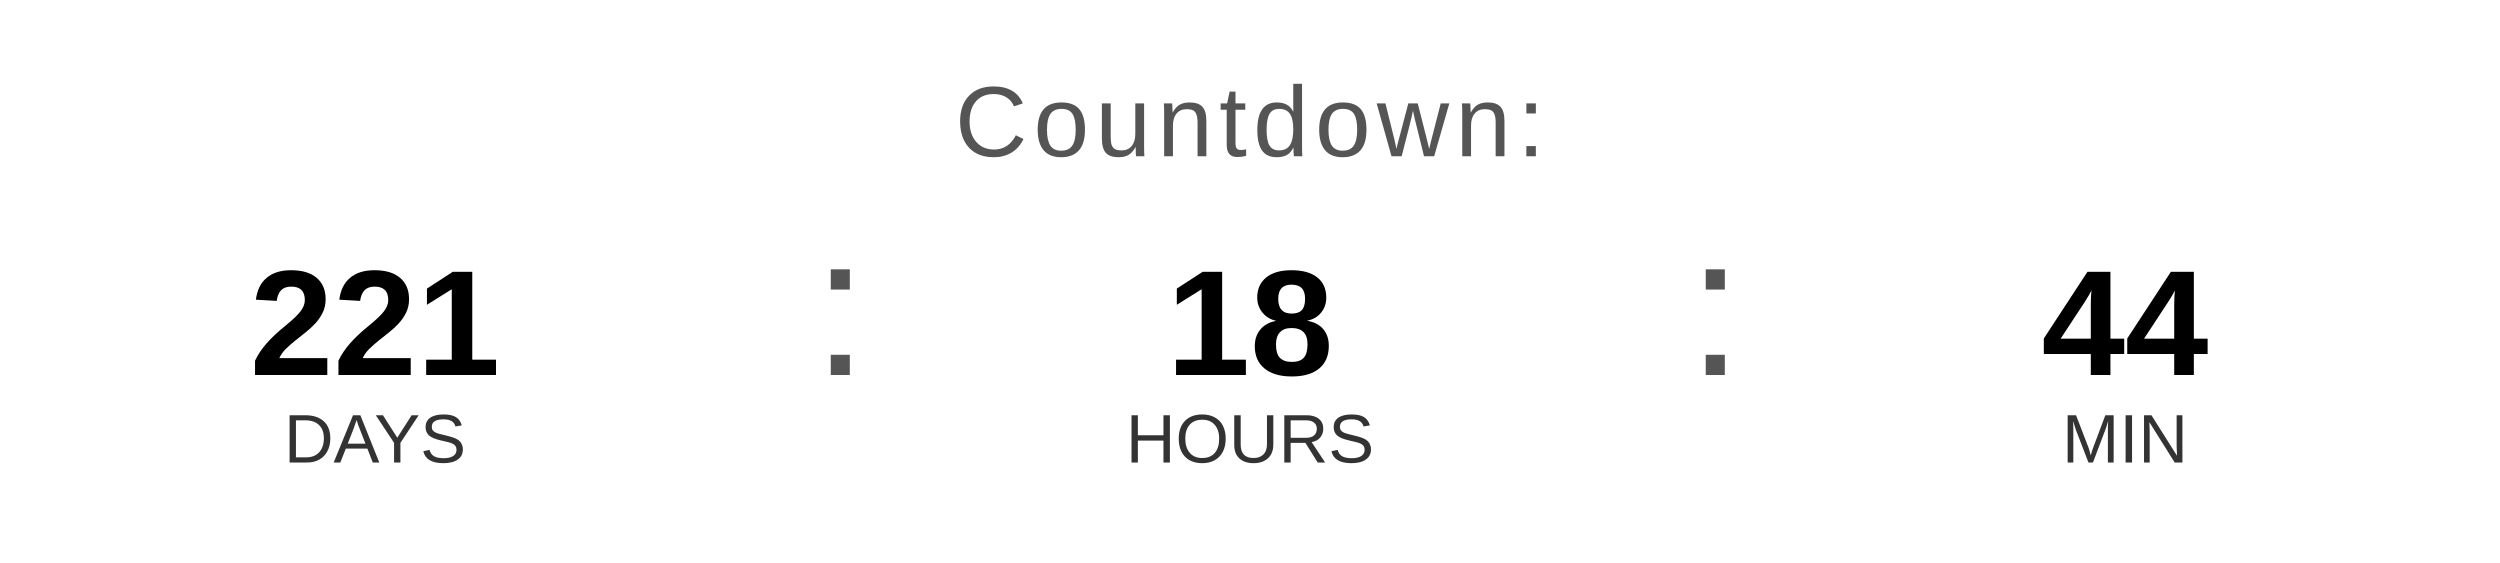
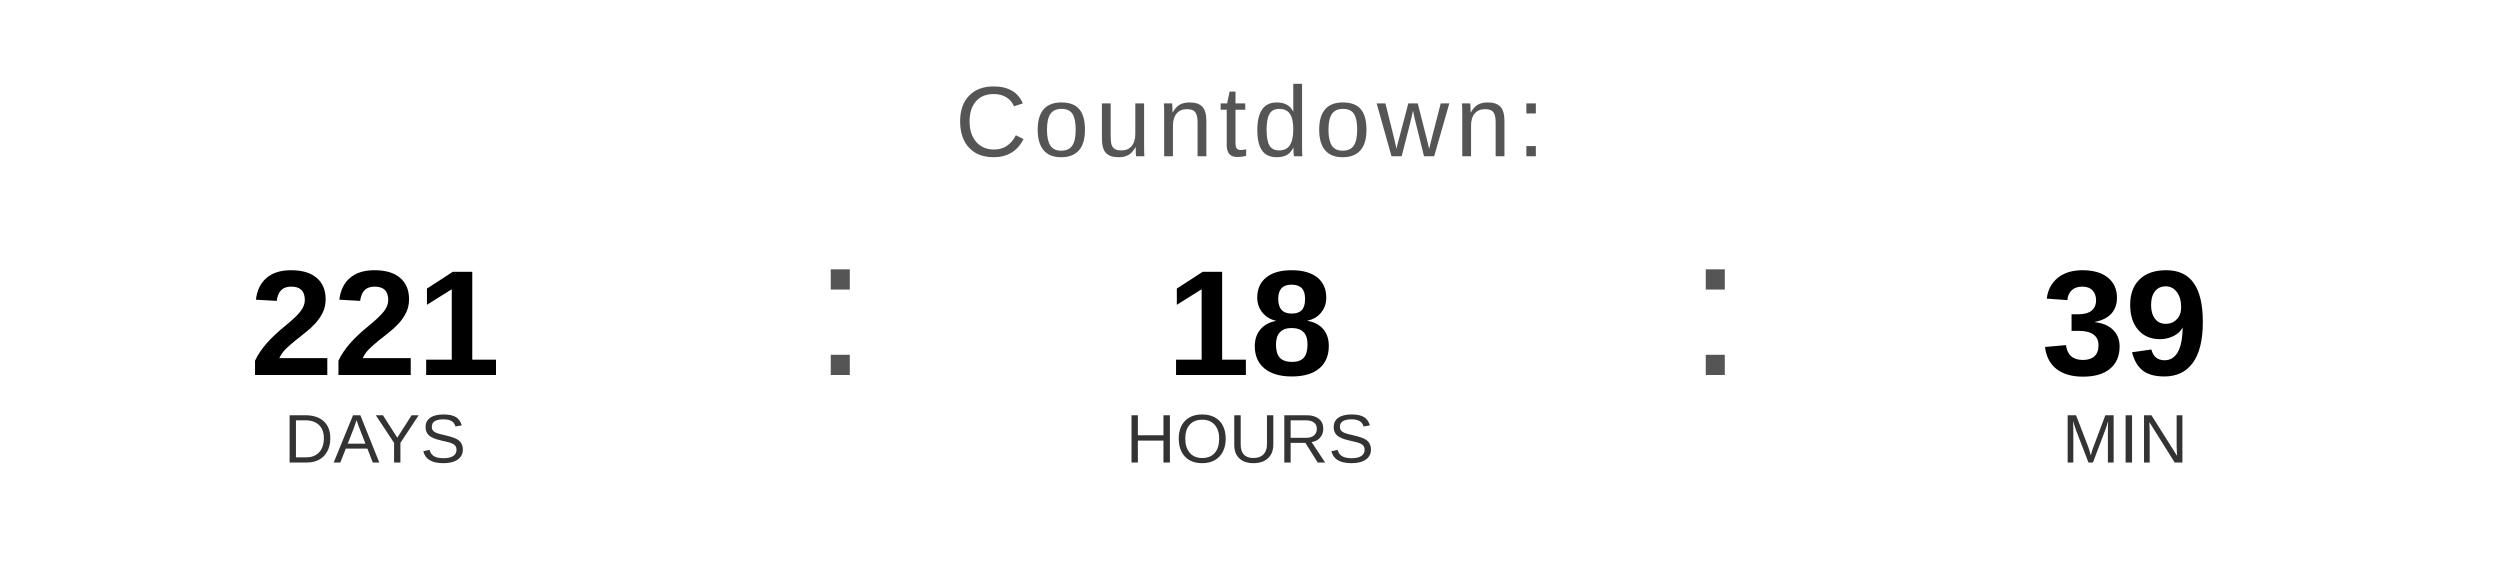
<svg xmlns="http://www.w3.org/2000/svg" width="400" height="90" viewBox="0 0 400 90">
  <text x="200" y="25" font-family="Arial, Helvetica, sans-serif" font-size="16" fill="#555555" text-anchor="middle" letter-spacing="1">
    Countdown:
  </text>
  <text x="60" y="60" font-family="Arial, Helvetica, sans-serif" font-size="24" font-weight="bold" fill="#000000" text-anchor="middle">221</text>
  <text x="60" y="74" font-family="Arial, Helvetica, sans-serif" font-size="11" fill="#333333" text-anchor="middle">DAYS</text>
  <text x="130" y="60" font-family="Arial, sans-serif" font-size="32" fill="#555555">:</text>
  <text x="200" y="60" font-family="Arial, Helvetica, sans-serif" font-size="24" font-weight="bold" fill="#000000" text-anchor="middle">18</text>
  <text x="200" y="74" font-family="Arial, Helvetica, sans-serif" font-size="11" fill="#333333" text-anchor="middle">HOURS</text>
  <text x="270" y="60" font-family="Arial, sans-serif" font-size="32" fill="#555555">:</text>
-   <text x="340" y="60" font-family="Arial, Helvetica, sans-serif" font-size="24" font-weight="bold" fill="#000000" text-anchor="middle">44</text>
+   <text x="340" y="60" font-family="Arial, Helvetica, sans-serif" font-size="24" font-weight="bold" fill="#000000" text-anchor="middle">39</text>
  <text x="340" y="74" font-family="Arial, Helvetica, sans-serif" font-size="11" fill="#333333" text-anchor="middle">MIN</text>
</svg>
